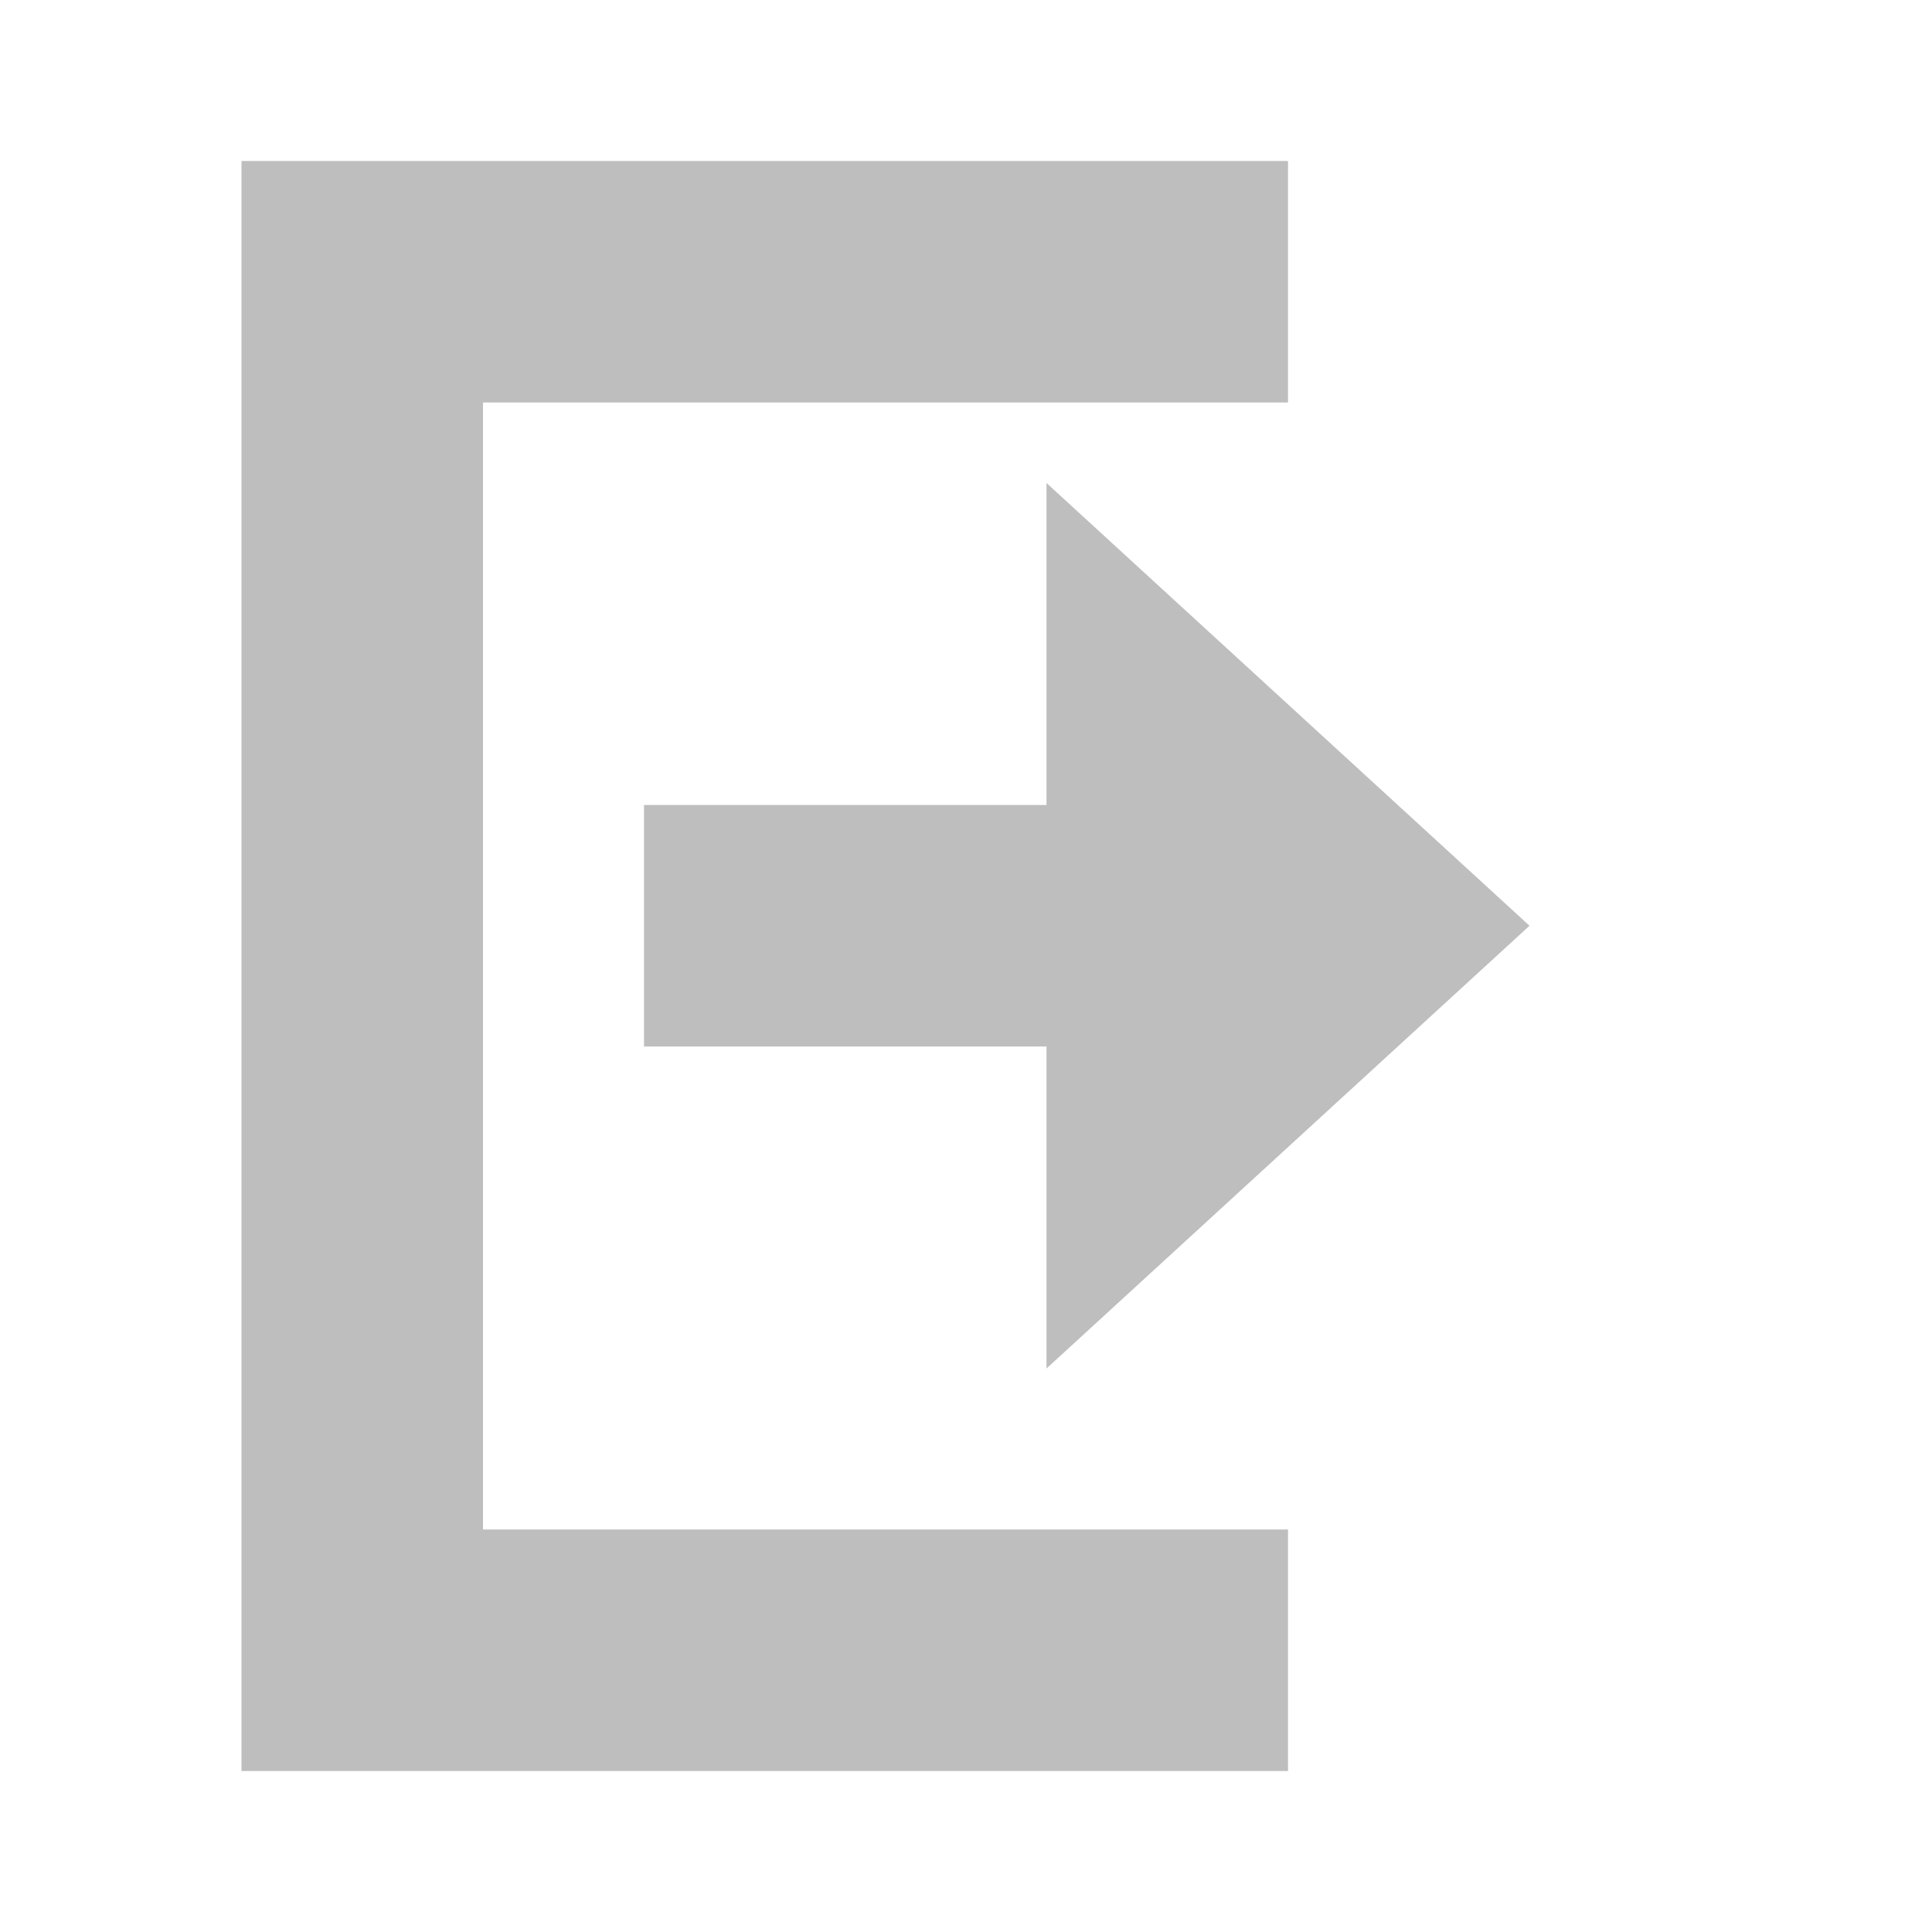
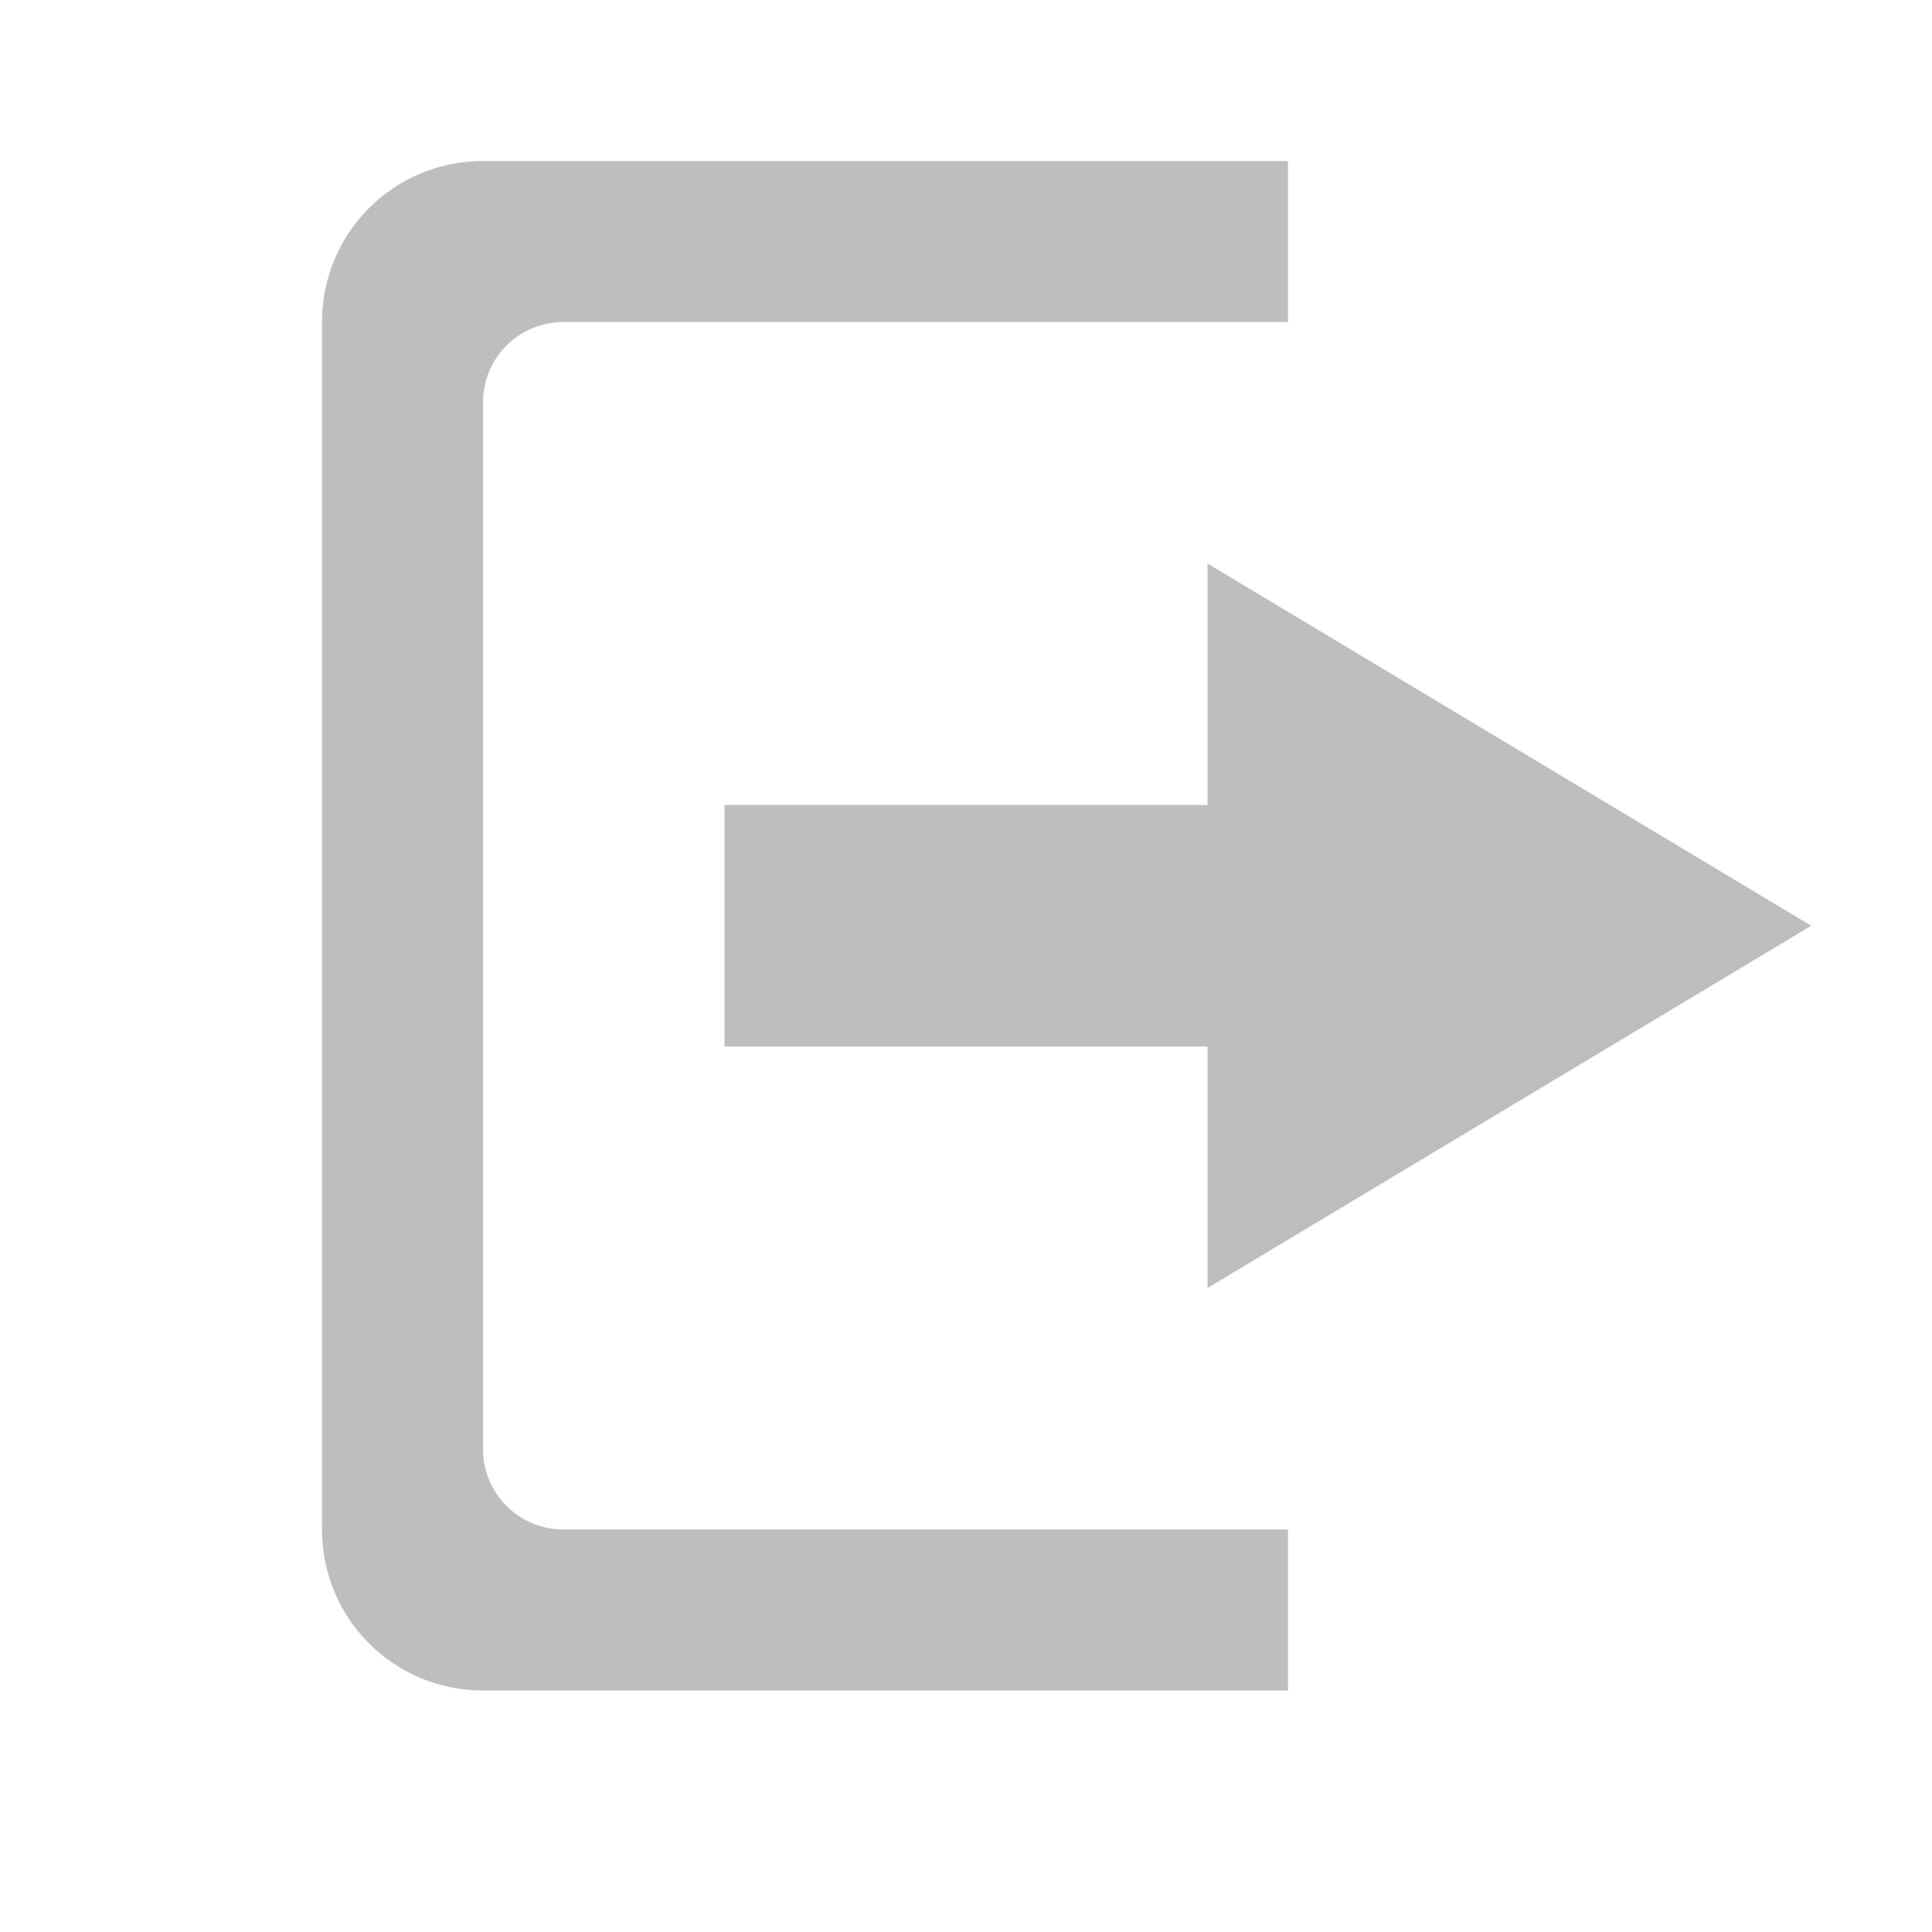
- <svg xmlns="http://www.w3.org/2000/svg" xmlns:xlink="http://www.w3.org/1999/xlink" version="1.1" width="24" height="24" id="svg7384">
-   <defs id="defs11">
-     <linearGradient id="linearGradient3587-6-5-6-4-7-4-5-7">
-       <stop id="stop3589-9-2-0-2-6-7-9-2" style="stop-color:#000000;stop-opacity:1" offset="0" />
-       <stop id="stop3591-7-4-0-6-3-7-8-9" style="stop-color:#363636;stop-opacity:1" offset="1" />
-     </linearGradient>
-     <linearGradient x1="419.073" y1="5.588" x2="419.073" y2="17.94" id="linearGradient3465" xlink:href="#linearGradient3587-6-5-6-4-7-4-5-7" gradientUnits="userSpaceOnUse" gradientTransform="translate(-410.5051,-4.337452)" />
-   </defs>
-   <path d="M 3,2 3,22 16,22 16,19 6,19 6,5 16,5 16,2 z" id="path3844" style="color:#bebebe;fill:#bebebe;fill-opacity:1;fill-rule:nonzero;stroke:none;stroke-width:1;marker:none;visibility:visible;display:inline;overflow:visible;enable-background:accumulate" />
-   <path d="m 13,6 6,5.5 -6,5.5 0,-4 -5,0 0,-3 5,0 z" id="path3288-51-0" style="color:#bebebe;fill:#bebebe;fill-opacity:1;fill-rule:nonzero;stroke:none;stroke-width:1;marker:none;visibility:visible;display:inline;overflow:visible;enable-background:accumulate" />
+ <svg xmlns="http://www.w3.org/2000/svg" version="1.1" width="24" height="24" id="svg7384">
+   <defs id="defs11" />
+   <g id="g4161">
+     <path style="color:#bebebe;display:inline;overflow:visible;visibility:visible;fill:#bebebe;fill-opacity:1;fill-rule:nonzero;stroke:none;stroke-width:1;marker:none;enable-background:accumulate" id="path12810" d="m 15,7 0,3 -6,0 0,3 6,0 0,3 7.5,-4.5 z" />
+     <path id="rect2988" d="M 6,2 C 4.892,2 4,2.892 4,4 l 0,15 c 0,1.108 0.892,2 2,2 l 10,0 0,-2 -9,0 C 6.446,19 6,18.554 6,18 L 6,5 C 6,4.446 6.446,4 7,4 l 9,0 0,-2 z" style="color:#bebebe;display:inline;overflow:visible;visibility:visible;fill:#bebebe;fill-opacity:1;fill-rule:nonzero;stroke:none;stroke-width:1;marker:none;enable-background:accumulate" />
+   </g>
</svg>
